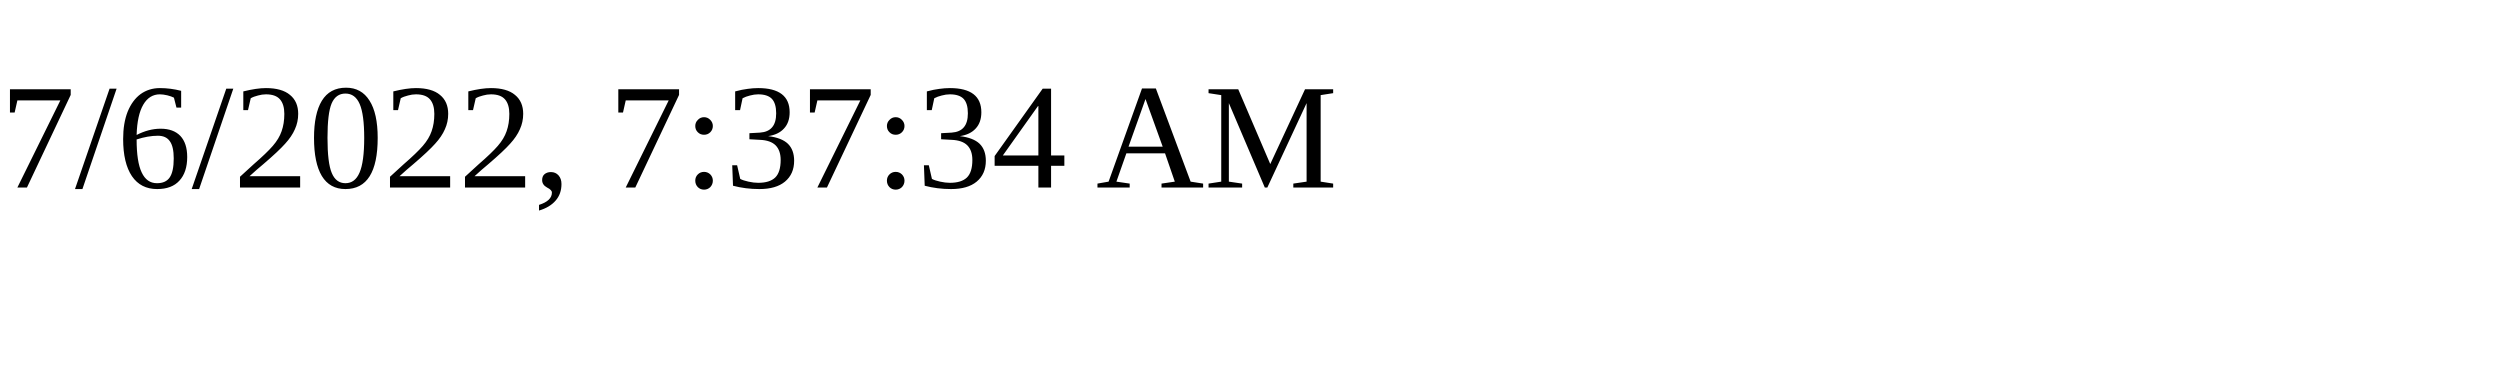
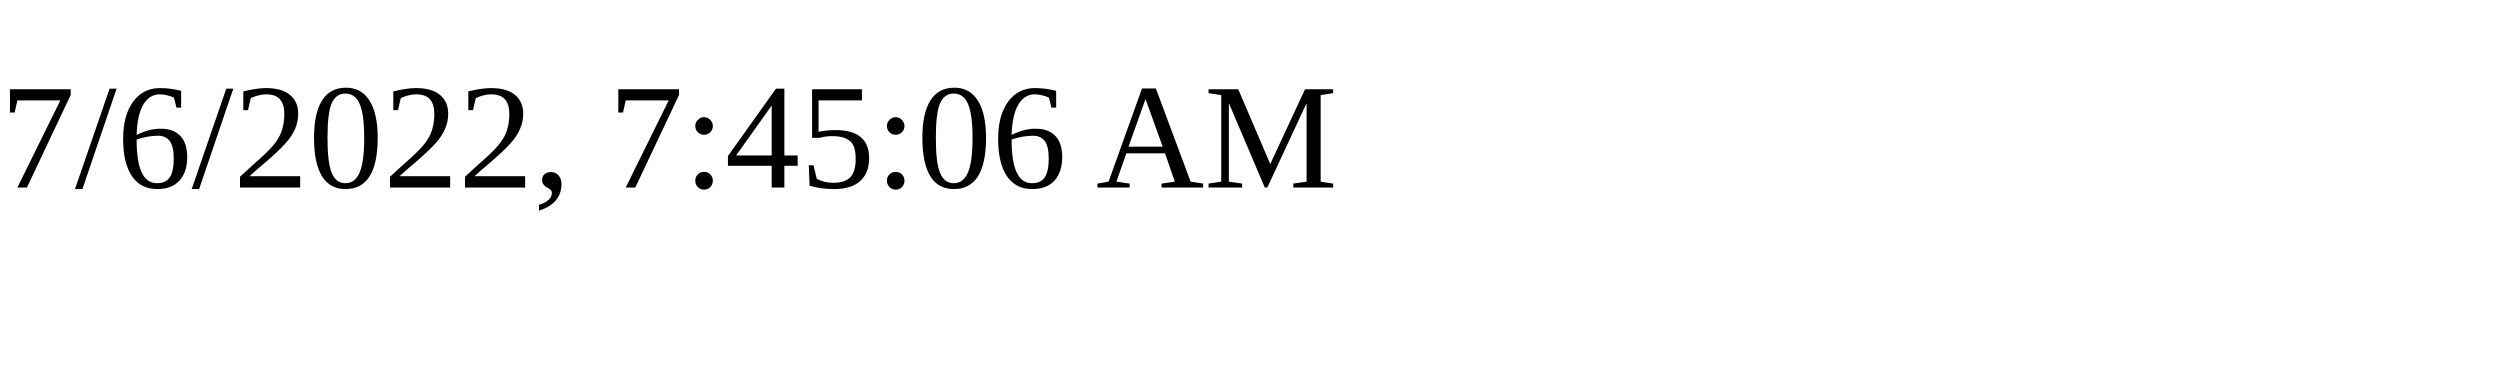
<svg xmlns="http://www.w3.org/2000/svg" height="30" width="200">
-   <text x="0" y="15">7/6/2022, 7:37:34 AM</text>
+   <text x="0" y="15">7/6/2022, 7:45:06 AM</text>
</svg>
